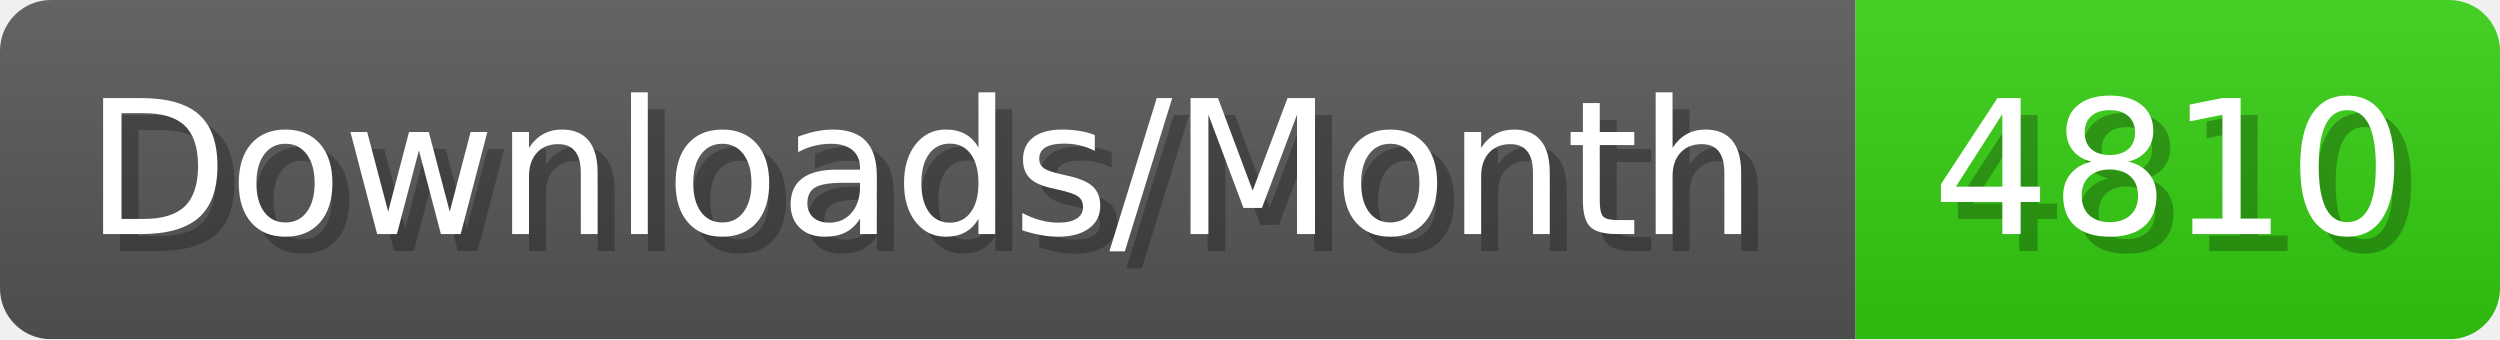
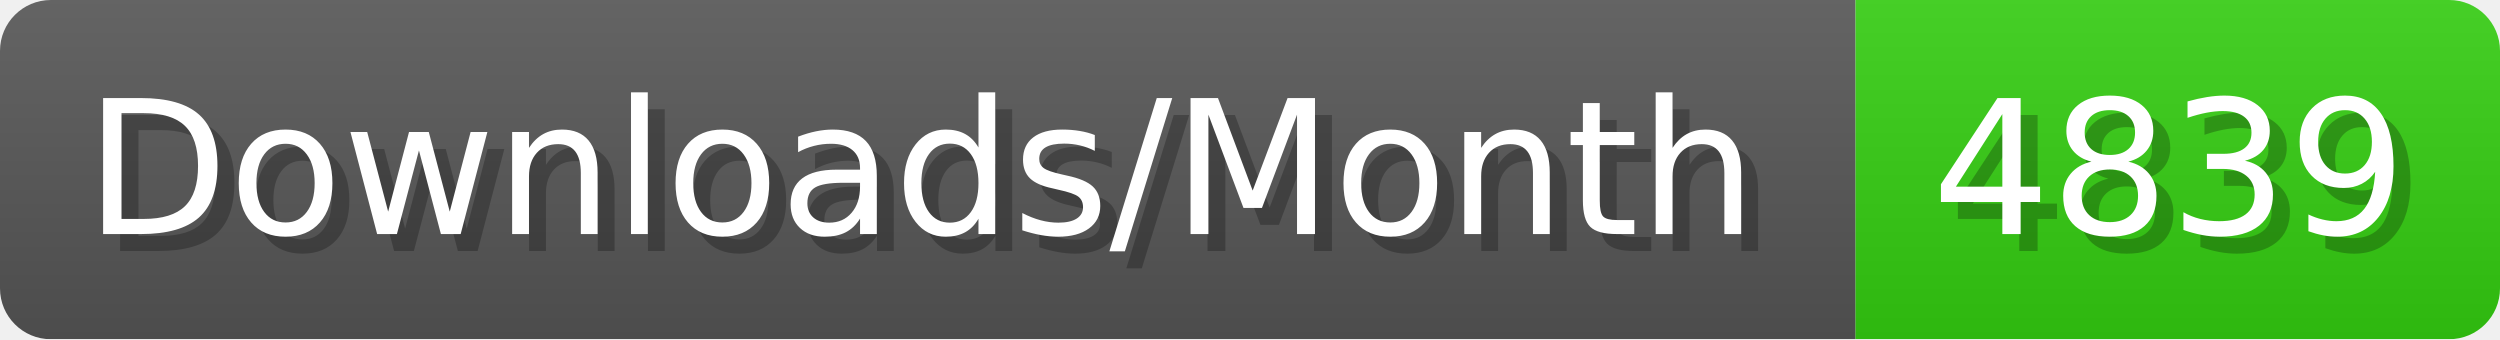
- <svg xmlns="http://www.w3.org/2000/svg" width="147.4" height="20" viewBox="0 0 1474 200" role="img" aria-label="Downloads/Month: 4810">
+ <svg xmlns="http://www.w3.org/2000/svg" width="147.4" height="20" viewBox="0 0 1474 200" role="img" aria-label="Downloads/Month: 4839">
  <linearGradient id="YlXUI" x2="0" y2="100%">
    <stop offset="0" stop-opacity=".1" stop-color="#EEE" />
    <stop offset="1" stop-opacity=".1" />
  </linearGradient>
  <mask id="JHhop">
    <rect width="1474" height="200" rx="30" fill="#FFF" />
  </mask>
  <g mask="url(#JHhop)">
    <rect width="1094" height="200" fill="#555" />
    <rect width="380" height="200" fill="#3C1" x="1094" />
    <rect width="1474" height="200" fill="url(#YlXUI)" />
  </g>
  <g aria-hidden="true" fill="#fff" text-anchor="start" font-family="Verdana,DejaVu Sans,sans-serif" font-size="110">
    <text x="60" y="148" textLength="994" fill="#000" opacity="0.25">Downloads/Month</text>
    <text x="50" y="138" textLength="994">Downloads/Month</text>
-     <text x="1149" y="148" textLength="280" fill="#000" opacity="0.25">4810</text>
-     <text x="1139" y="138" textLength="280">4810</text>
+     <text x="1149" y="148" textLength="280" fill="#000" opacity="0.25">4839</text>
+     <text x="1139" y="138" textLength="280">4839</text>
  </g>
</svg>
